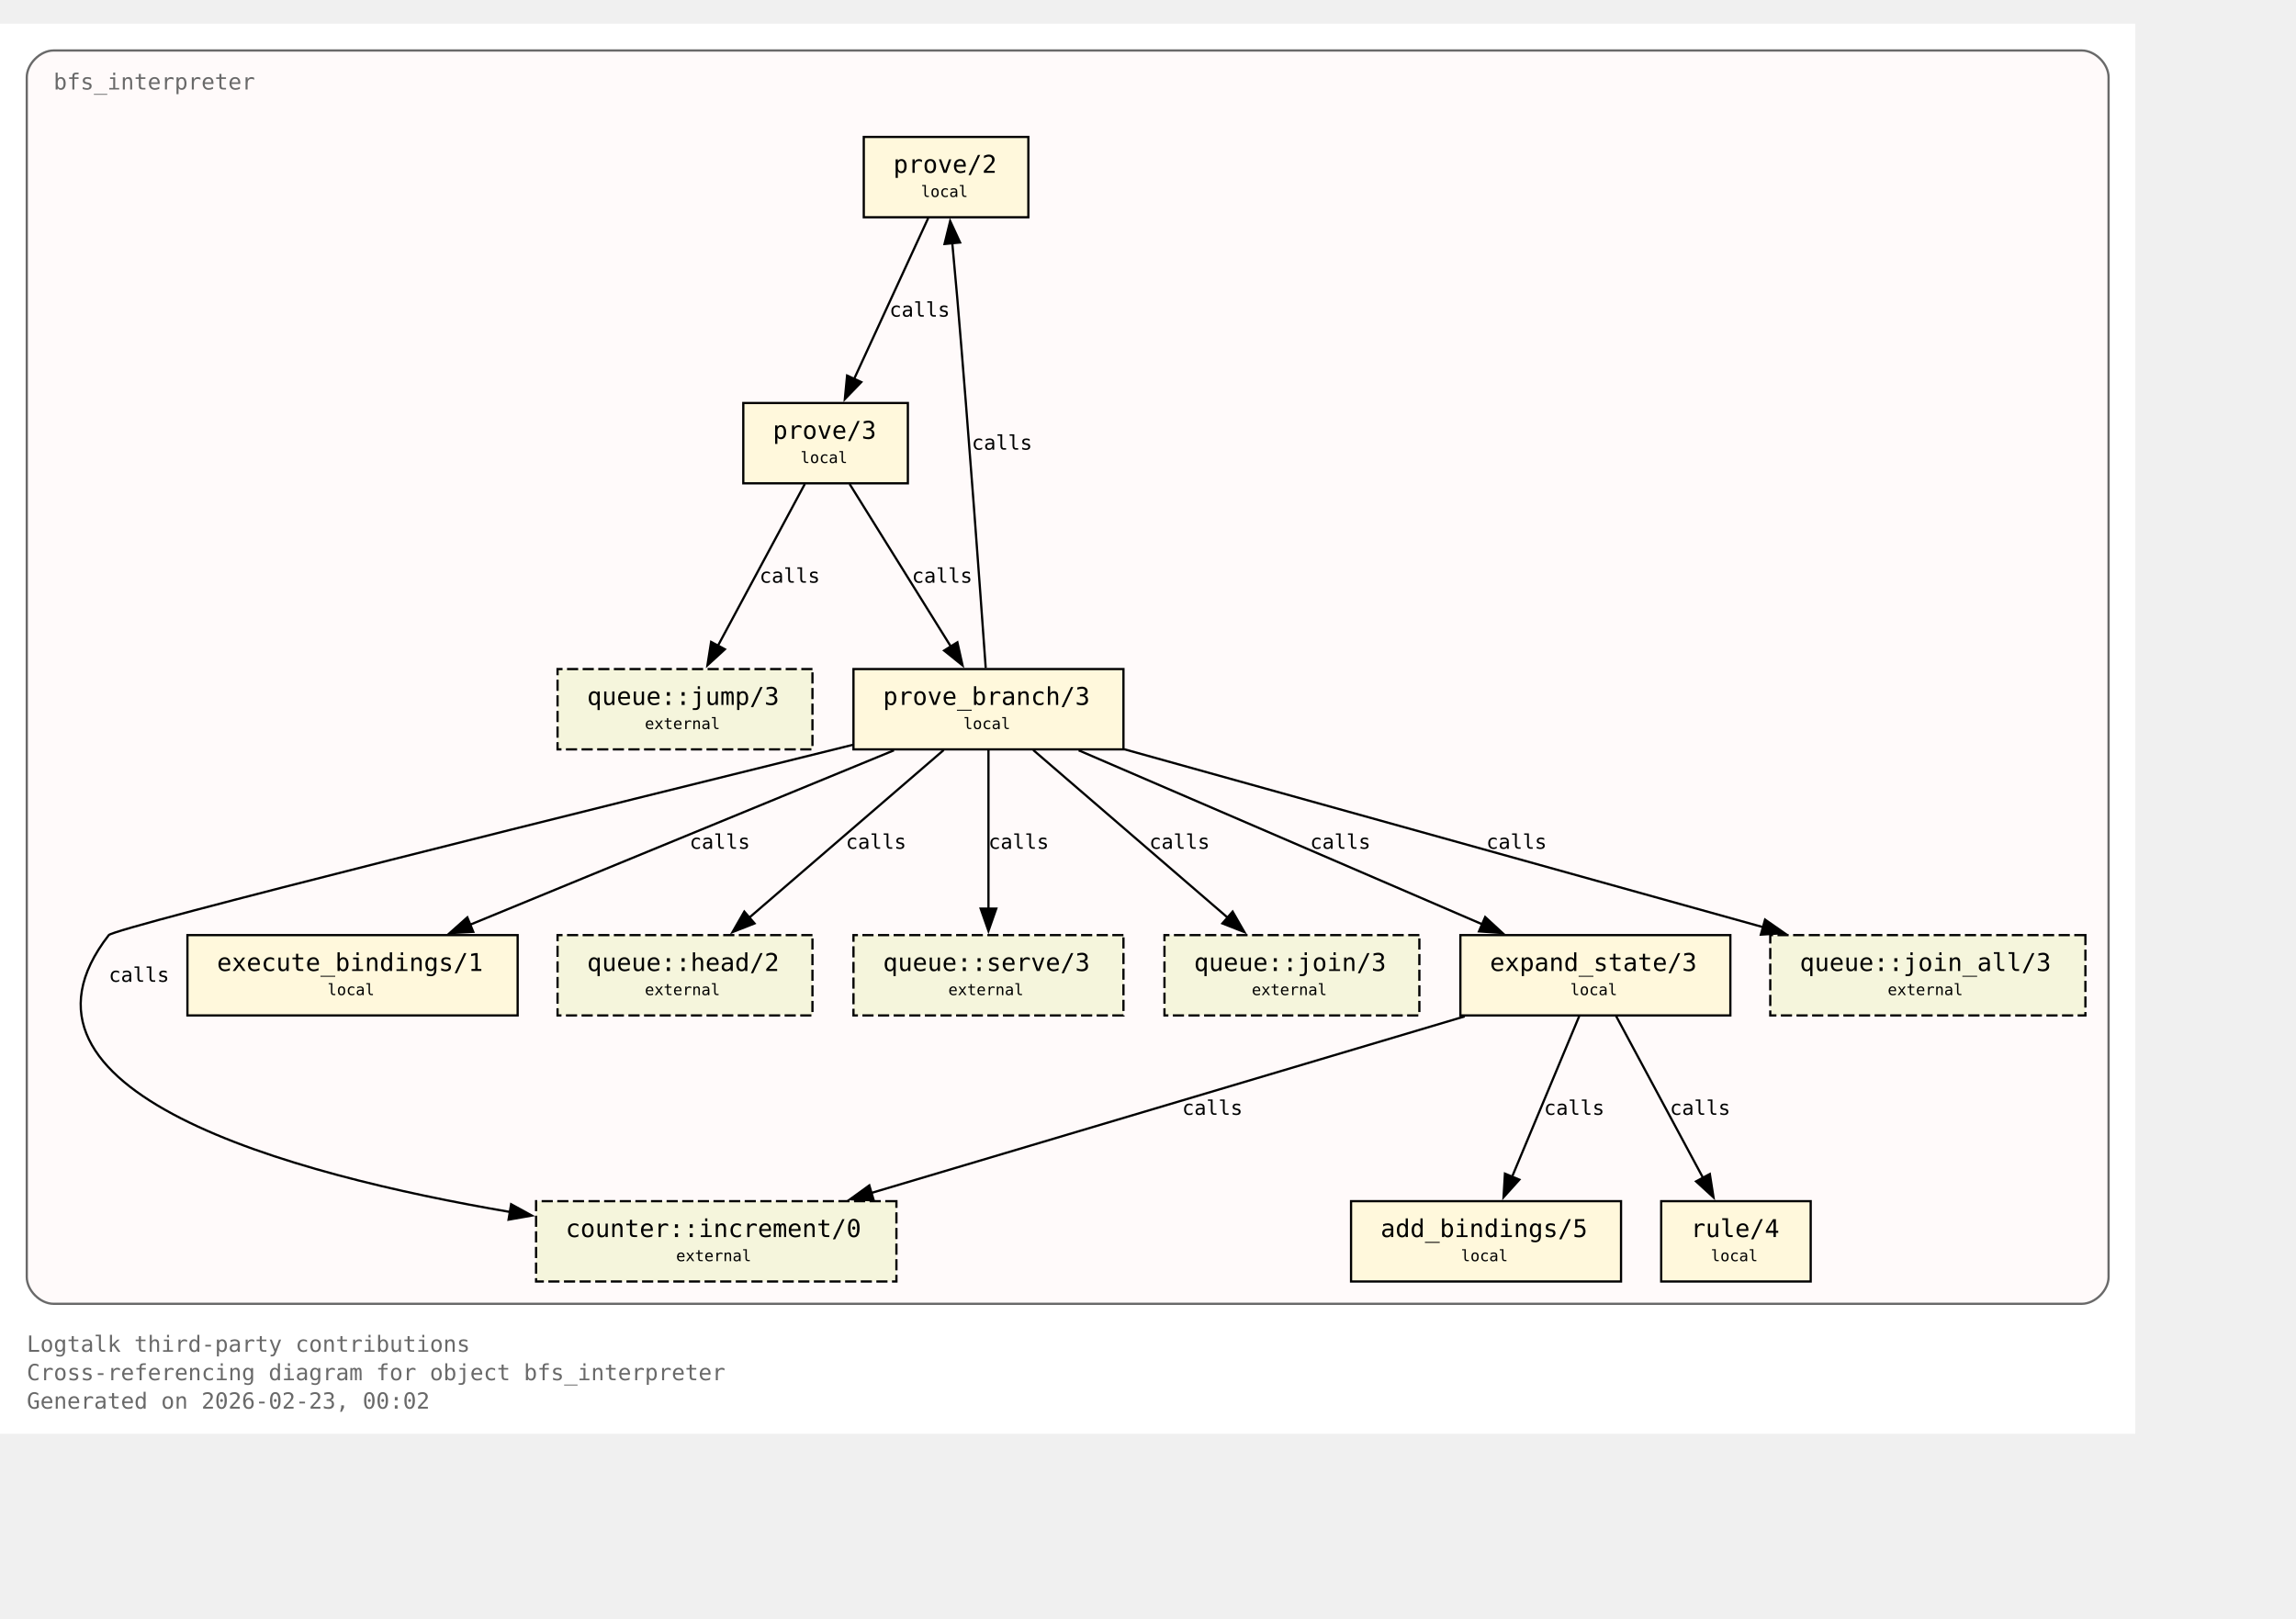
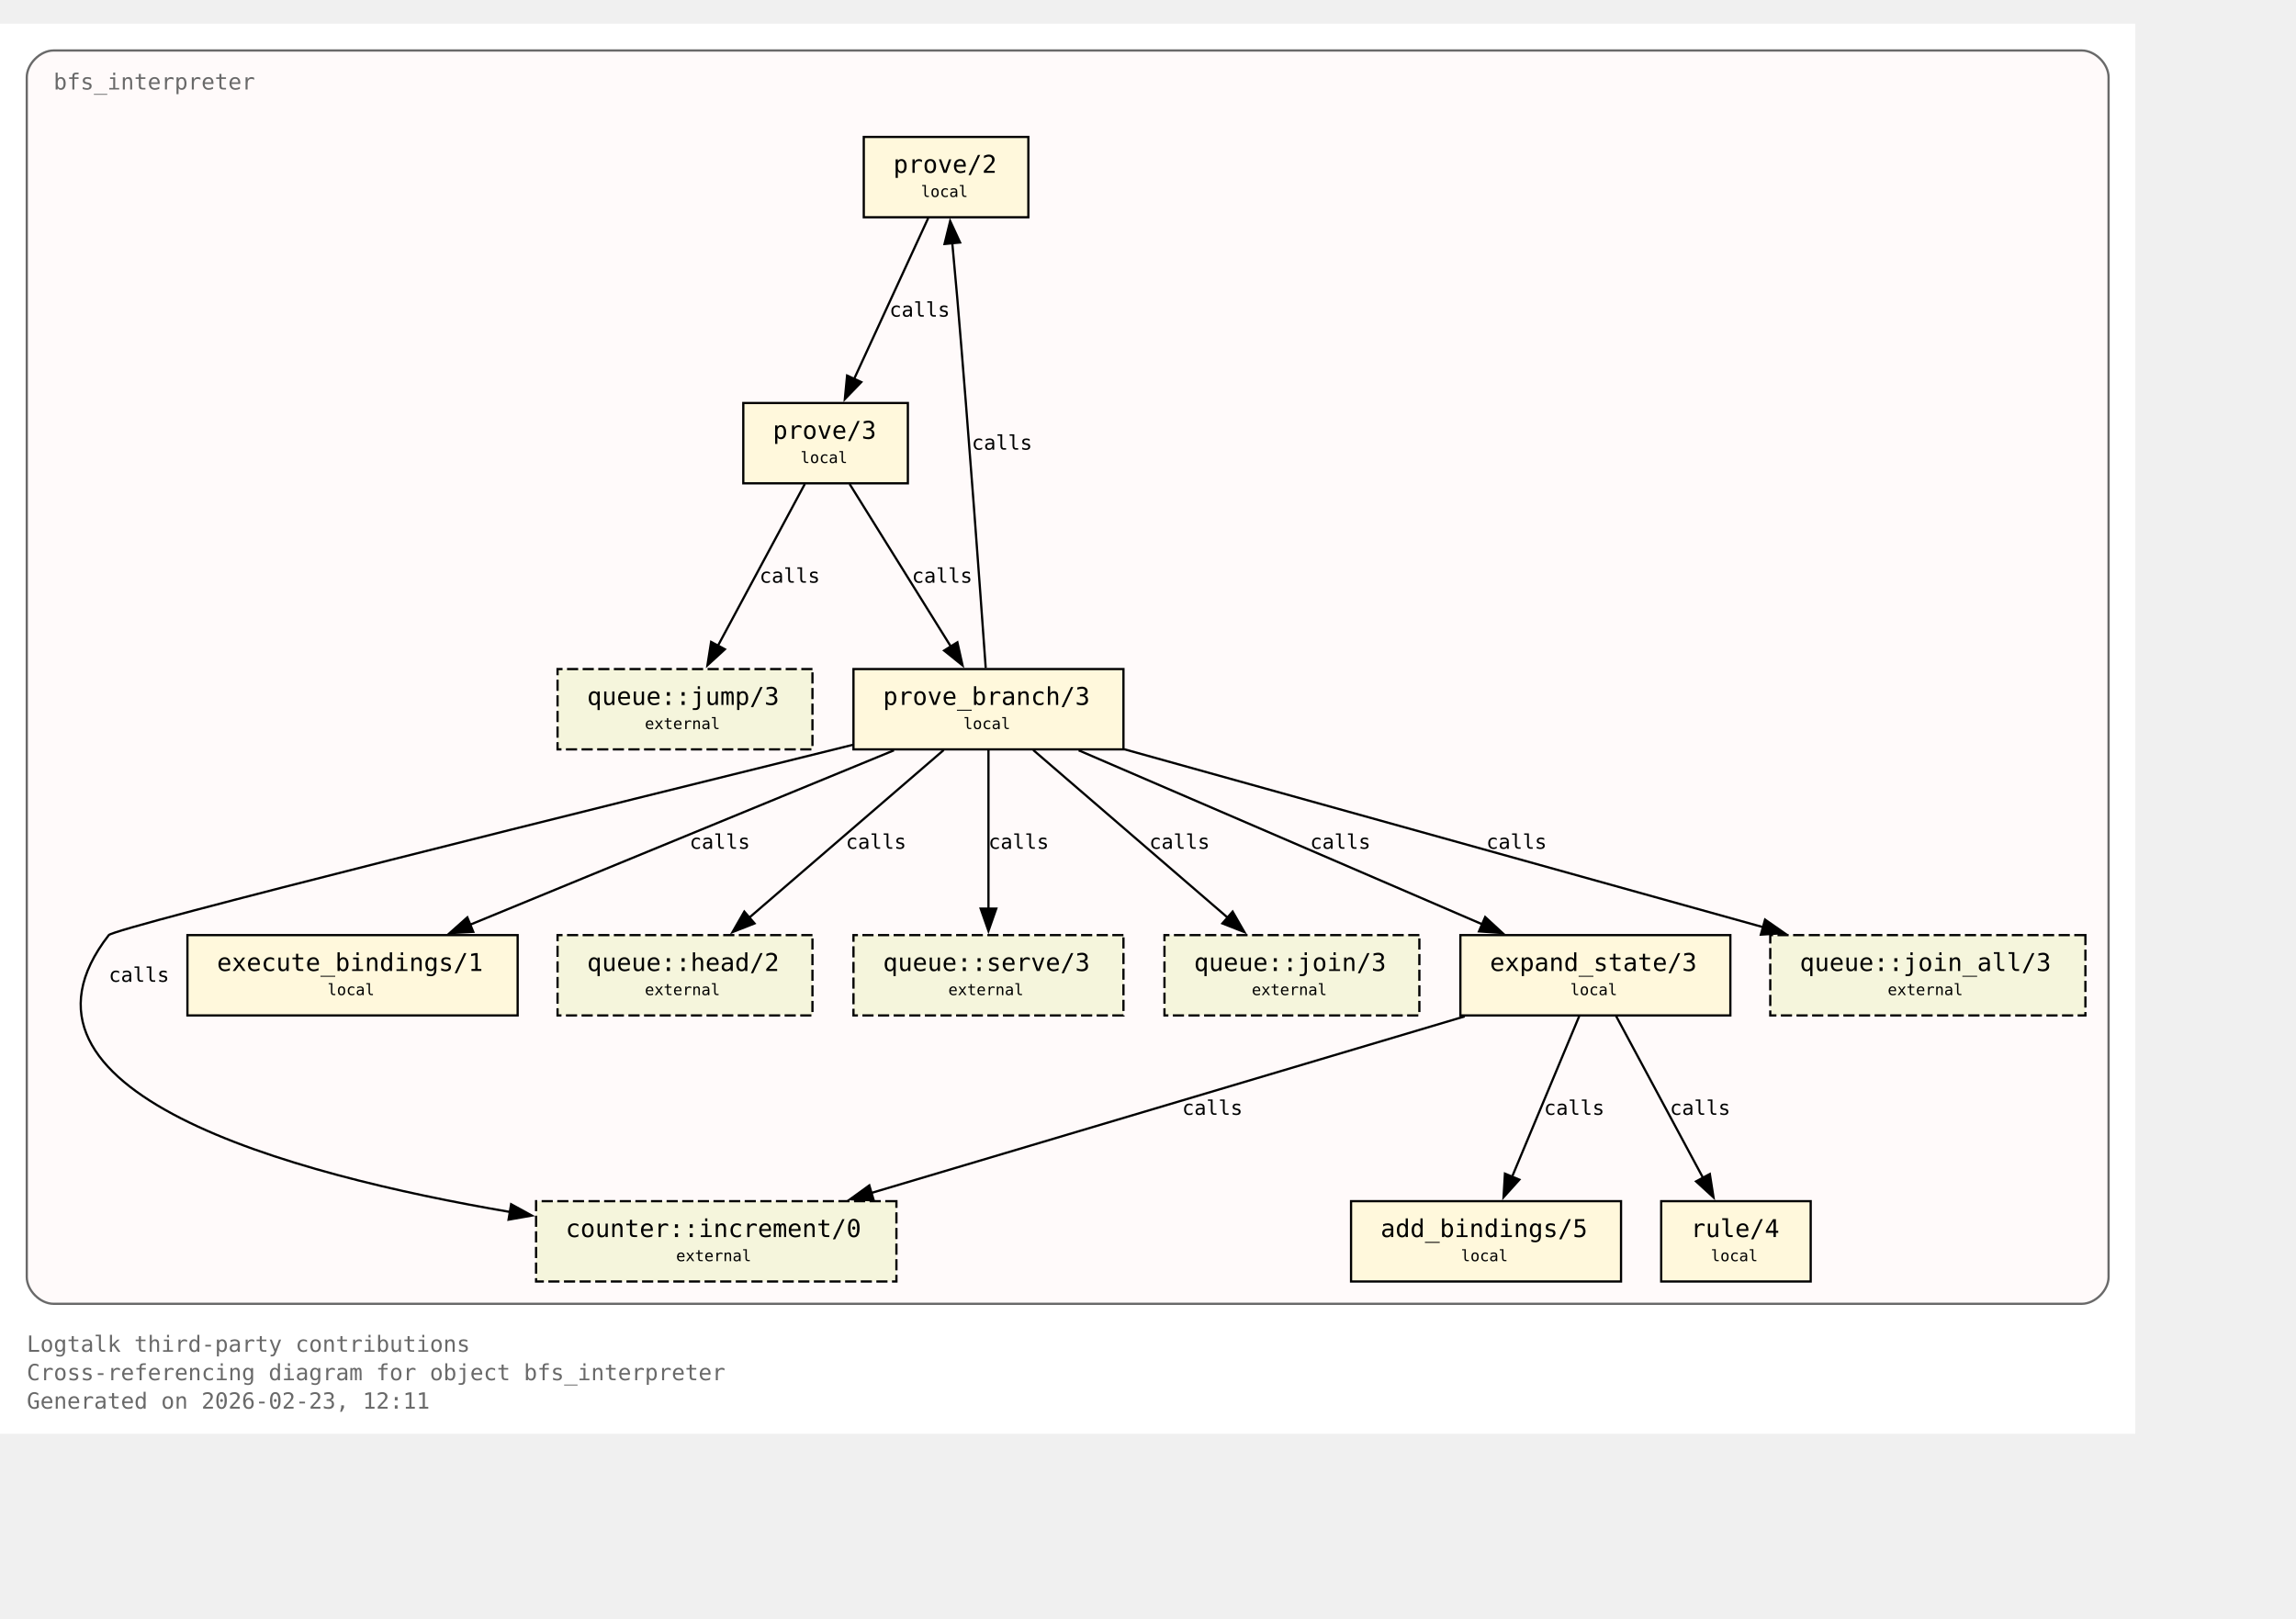
<svg xmlns="http://www.w3.org/2000/svg" xmlns:xlink="http://www.w3.org/1999/xlink" width="1101pt" height="776pt" viewBox="72.00 72.00 1029.00 704.00">
  <g id="graph0" class="graph" transform="scale(1 1) rotate(0) translate(76 700)">
    <polygon fill="white" stroke="none" points="-4,4 -4,-628 953,-628 953,4 -4,4" />
    <text xml:space="preserve" text-anchor="start" x="8" y="-32.75" font-family="Monospace" font-size="10.00" fill="dimgray">Logtalk third-party contributions</text>
    <text xml:space="preserve" text-anchor="start" x="8" y="-20" font-family="Monospace" font-size="10.00" fill="dimgray">Cross-referencing diagram for object bfs_interpreter</text>
-     <text xml:space="preserve" text-anchor="start" x="8" y="-7.25" font-family="Monospace" font-size="10.00" fill="dimgray">Generated on 2026-02-23, 00:02</text>
+     <text xml:space="preserve" text-anchor="start" x="8" y="-7.25" font-family="Monospace" font-size="10.00" fill="dimgray">Generated on 2026-02-23, 12:11</text>
    <g id="clust1" class="cluster">
      <g id="a_clust1">
        <a xlink:title="bfs_interpreter">
          <path fill="snow" stroke="dimgray" d="M20,-54.25C20,-54.25 929,-54.25 929,-54.25 935,-54.25 941,-60.25 941,-66.25 941,-66.25 941,-604 941,-604 941,-610 935,-616 929,-616 929,-616 20,-616 20,-616 14,-616 8,-610 8,-604 8,-604 8,-66.25 8,-66.25 8,-60.25 14,-54.25 20,-54.25" />
          <g id="a_clust1_0">
-             <a xlink:href="https://github.com/LogtalkDotOrg/logtalk3/tree/792cd1d576e4d359aa9dfda77f2414b294da8835/contributions/verdi_neruda/bfs_interpreter.lgt#L35" xlink:title="https://github.com/LogtalkDotOrg/logtalk3/tree/792cd1d576e4d359aa9dfda77f2414b294da8835/contributions/verdi_neruda/bfs_interpreter.lgt#L35">
+             <a xlink:href="https://github.com/LogtalkDotOrg/logtalk3/tree/f197489a95d5930b5ae62a0515304398bc85df28/contributions/verdi_neruda/bfs_interpreter.lgt#L35" xlink:title="https://github.com/LogtalkDotOrg/logtalk3/tree/f197489a95d5930b5ae62a0515304398bc85df28/contributions/verdi_neruda/bfs_interpreter.lgt#L35">
              <text xml:space="preserve" text-anchor="start" x="20" y="-598.5" font-family="Monospace" font-size="10.00" fill="dimgray">bfs_interpreter</text>
            </a>
          </g>
        </a>
      </g>
    </g>
    <g id="node1" class="node">
      <polygon fill="cornsilk" stroke="black" points="456.88,-577.25 383.12,-577.25 383.12,-541.25 456.88,-541.25 456.88,-577.25" />
      <text xml:space="preserve" text-anchor="start" x="391.12" y="-561.95" font-family="Monospace" font-size="9.00"> </text>
      <g id="a_node1_1">
-         <a xlink:href="https://github.com/LogtalkDotOrg/logtalk3/tree/792cd1d576e4d359aa9dfda77f2414b294da8835/contributions/verdi_neruda/bfs_interpreter.lgt#L45" xlink:title="https://github.com/LogtalkDotOrg/logtalk3/tree/792cd1d576e4d359aa9dfda77f2414b294da8835/contributions/verdi_neruda/bfs_interpreter.lgt#L45">
+         <a xlink:href="https://github.com/LogtalkDotOrg/logtalk3/tree/f197489a95d5930b5ae62a0515304398bc85df28/contributions/verdi_neruda/bfs_interpreter.lgt#L45" xlink:title="https://github.com/LogtalkDotOrg/logtalk3/tree/f197489a95d5930b5ae62a0515304398bc85df28/contributions/verdi_neruda/bfs_interpreter.lgt#L45">
          <text xml:space="preserve" text-anchor="start" x="396.38" y="-561.17" font-family="Monospace" font-size="11.00">prove/2</text>
        </a>
      </g>
      <text xml:space="preserve" text-anchor="start" x="443.62" y="-561.95" font-family="Monospace" font-size="9.00"> </text>
      <text xml:space="preserve" text-anchor="start" x="391.12" y="-549.58" font-family="Monospace" font-size="9.00"> </text>
      <text xml:space="preserve" text-anchor="start" x="408.75" y="-550.35" font-family="Monospace" font-size="7.00">local</text>
      <text xml:space="preserve" text-anchor="start" x="443.62" y="-549.58" font-family="Monospace" font-size="9.00"> </text>
    </g>
    <g id="node2" class="node">
      <polygon fill="cornsilk" stroke="black" points="402.88,-458 329.12,-458 329.12,-422 402.88,-422 402.88,-458" />
      <text xml:space="preserve" text-anchor="start" x="337.12" y="-442.7" font-family="Monospace" font-size="9.00"> </text>
      <g id="a_node2_2">
-         <a xlink:href="https://github.com/LogtalkDotOrg/logtalk3/tree/792cd1d576e4d359aa9dfda77f2414b294da8835/contributions/verdi_neruda/bfs_interpreter.lgt#L48" xlink:title="https://github.com/LogtalkDotOrg/logtalk3/tree/792cd1d576e4d359aa9dfda77f2414b294da8835/contributions/verdi_neruda/bfs_interpreter.lgt#L48">
+         <a xlink:href="https://github.com/LogtalkDotOrg/logtalk3/tree/f197489a95d5930b5ae62a0515304398bc85df28/contributions/verdi_neruda/bfs_interpreter.lgt#L48" xlink:title="https://github.com/LogtalkDotOrg/logtalk3/tree/f197489a95d5930b5ae62a0515304398bc85df28/contributions/verdi_neruda/bfs_interpreter.lgt#L48">
          <text xml:space="preserve" text-anchor="start" x="342.38" y="-441.93" font-family="Monospace" font-size="11.00">prove/3</text>
        </a>
      </g>
      <text xml:space="preserve" text-anchor="start" x="389.62" y="-442.7" font-family="Monospace" font-size="9.00"> </text>
      <text xml:space="preserve" text-anchor="start" x="337.12" y="-430.32" font-family="Monospace" font-size="9.00"> </text>
      <text xml:space="preserve" text-anchor="start" x="354.75" y="-431.1" font-family="Monospace" font-size="7.00">local</text>
      <text xml:space="preserve" text-anchor="start" x="389.62" y="-430.32" font-family="Monospace" font-size="9.00"> </text>
    </g>
    <g id="edge1" class="edge">
      <g id="a_edge1">
-         <a xlink:href="https://github.com/LogtalkDotOrg/logtalk3/tree/792cd1d576e4d359aa9dfda77f2414b294da8835/contributions/verdi_neruda/bfs_interpreter.lgt#L45" xlink:title="calls">
+         <a xlink:href="https://github.com/LogtalkDotOrg/logtalk3/tree/f197489a95d5930b5ae62a0515304398bc85df28/contributions/verdi_neruda/bfs_interpreter.lgt#L45" xlink:title="calls">
          <path fill="none" stroke="black" d="M412.03,-540.95C403.26,-521.9 389.03,-491 378.71,-468.6" />
          <polygon fill="black" stroke="black" points="382,-467.37 374.63,-459.75 375.64,-470.29 382,-467.37" />
        </a>
      </g>
      <g id="a_edge1-label">
-         <a xlink:href="https://github.com/LogtalkDotOrg/logtalk3/tree/792cd1d576e4d359aa9dfda77f2414b294da8835/contributions/verdi_neruda/bfs_interpreter.lgt#L45" xlink:title="https://github.com/LogtalkDotOrg/logtalk3/tree/792cd1d576e4d359aa9dfda77f2414b294da8835/contributions/verdi_neruda/bfs_interpreter.lgt#L45">
+         <a xlink:href="https://github.com/LogtalkDotOrg/logtalk3/tree/f197489a95d5930b5ae62a0515304398bc85df28/contributions/verdi_neruda/bfs_interpreter.lgt#L45" xlink:title="https://github.com/LogtalkDotOrg/logtalk3/tree/f197489a95d5930b5ae62a0515304398bc85df28/contributions/verdi_neruda/bfs_interpreter.lgt#L45">
          <text xml:space="preserve" text-anchor="start" x="394.62" y="-496.7" font-family="Monospace" font-size="9.00">calls</text>
        </a>
      </g>
    </g>
    <g id="node3" class="node">
      <polygon fill="cornsilk" stroke="black" points="499.5,-338.75 378.5,-338.75 378.5,-302.75 499.5,-302.75 499.5,-338.75" />
      <text xml:space="preserve" text-anchor="start" x="386.5" y="-323.45" font-family="Monospace" font-size="9.00"> </text>
      <g id="a_node3_3">
-         <a xlink:href="https://github.com/LogtalkDotOrg/logtalk3/tree/792cd1d576e4d359aa9dfda77f2414b294da8835/contributions/verdi_neruda/bfs_interpreter.lgt#L53" xlink:title="https://github.com/LogtalkDotOrg/logtalk3/tree/792cd1d576e4d359aa9dfda77f2414b294da8835/contributions/verdi_neruda/bfs_interpreter.lgt#L53">
+         <a xlink:href="https://github.com/LogtalkDotOrg/logtalk3/tree/f197489a95d5930b5ae62a0515304398bc85df28/contributions/verdi_neruda/bfs_interpreter.lgt#L53" xlink:title="https://github.com/LogtalkDotOrg/logtalk3/tree/f197489a95d5930b5ae62a0515304398bc85df28/contributions/verdi_neruda/bfs_interpreter.lgt#L53">
          <text xml:space="preserve" text-anchor="start" x="391.75" y="-322.68" font-family="Monospace" font-size="11.00">prove_branch/3</text>
        </a>
      </g>
      <text xml:space="preserve" text-anchor="start" x="486.25" y="-323.45" font-family="Monospace" font-size="9.00"> </text>
      <text xml:space="preserve" text-anchor="start" x="386.5" y="-311.07" font-family="Monospace" font-size="9.00"> </text>
      <text xml:space="preserve" text-anchor="start" x="427.75" y="-311.85" font-family="Monospace" font-size="7.00">local</text>
      <text xml:space="preserve" text-anchor="start" x="486.25" y="-311.07" font-family="Monospace" font-size="9.00"> </text>
    </g>
    <g id="edge2" class="edge">
      <g id="a_edge2">
-         <a xlink:href="https://github.com/LogtalkDotOrg/logtalk3/tree/792cd1d576e4d359aa9dfda77f2414b294da8835/contributions/verdi_neruda/bfs_interpreter.lgt#L48" xlink:title="calls">
+         <a xlink:href="https://github.com/LogtalkDotOrg/logtalk3/tree/f197489a95d5930b5ae62a0515304398bc85df28/contributions/verdi_neruda/bfs_interpreter.lgt#L48" xlink:title="calls">
          <path fill="none" stroke="black" d="M376.77,-421.7C388.74,-402.48 408.22,-371.19 422.2,-348.74" />
          <polygon fill="black" stroke="black" points="425.07,-350.75 427.38,-340.41 419.13,-347.05 425.07,-350.75" />
        </a>
      </g>
      <g id="a_edge2-label">
-         <a xlink:href="https://github.com/LogtalkDotOrg/logtalk3/tree/792cd1d576e4d359aa9dfda77f2414b294da8835/contributions/verdi_neruda/bfs_interpreter.lgt#L48" xlink:title="https://github.com/LogtalkDotOrg/logtalk3/tree/792cd1d576e4d359aa9dfda77f2414b294da8835/contributions/verdi_neruda/bfs_interpreter.lgt#L48">
+         <a xlink:href="https://github.com/LogtalkDotOrg/logtalk3/tree/f197489a95d5930b5ae62a0515304398bc85df28/contributions/verdi_neruda/bfs_interpreter.lgt#L48" xlink:title="https://github.com/LogtalkDotOrg/logtalk3/tree/f197489a95d5930b5ae62a0515304398bc85df28/contributions/verdi_neruda/bfs_interpreter.lgt#L48">
          <text xml:space="preserve" text-anchor="start" x="404.69" y="-377.45" font-family="Monospace" font-size="9.00">calls</text>
        </a>
      </g>
    </g>
    <g id="node8" class="node">
      <polygon fill="beige" stroke="black" stroke-dasharray="5,2" points="360.12,-338.75 245.88,-338.75 245.88,-302.75 360.12,-302.75 360.12,-338.75" />
      <text xml:space="preserve" text-anchor="start" x="253.88" y="-323.45" font-family="Monospace" font-size="9.00"> </text>
      <g id="a_node8_4">
        <a xlink:href="https://logtalk.org/library/queuep_0.html#jump-3" xlink:title="https://logtalk.org/library/queuep_0.html#jump-3">
          <text xml:space="preserve" text-anchor="start" x="259.12" y="-322.68" font-family="Monospace" font-size="11.00">queue::jump/3</text>
        </a>
      </g>
      <text xml:space="preserve" text-anchor="start" x="346.88" y="-323.45" font-family="Monospace" font-size="9.00"> </text>
      <text xml:space="preserve" text-anchor="start" x="253.88" y="-311.07" font-family="Monospace" font-size="9.00"> </text>
      <text xml:space="preserve" text-anchor="start" x="285" y="-311.85" font-family="Monospace" font-size="7.00">external</text>
      <text xml:space="preserve" text-anchor="start" x="346.88" y="-311.07" font-family="Monospace" font-size="9.00"> </text>
    </g>
    <g id="edge8" class="edge">
      <g id="a_edge8">
-         <a xlink:href="https://github.com/LogtalkDotOrg/logtalk3/tree/792cd1d576e4d359aa9dfda77f2414b294da8835/contributions/verdi_neruda/bfs_interpreter.lgt#L48" xlink:title="calls">
+         <a xlink:href="https://github.com/LogtalkDotOrg/logtalk3/tree/f197489a95d5930b5ae62a0515304398bc85df28/contributions/verdi_neruda/bfs_interpreter.lgt#L48" xlink:title="calls">
          <path fill="none" stroke="black" d="M356.7,-421.7C346.42,-402.56 329.72,-371.47 317.67,-349.04" />
          <polygon fill="black" stroke="black" points="320.87,-347.61 313.05,-340.45 314.7,-350.92 320.87,-347.61" />
        </a>
      </g>
      <g id="a_edge8-label">
-         <a xlink:href="https://github.com/LogtalkDotOrg/logtalk3/tree/792cd1d576e4d359aa9dfda77f2414b294da8835/contributions/verdi_neruda/bfs_interpreter.lgt#L48" xlink:title="https://github.com/LogtalkDotOrg/logtalk3/tree/792cd1d576e4d359aa9dfda77f2414b294da8835/contributions/verdi_neruda/bfs_interpreter.lgt#L48">
+         <a xlink:href="https://github.com/LogtalkDotOrg/logtalk3/tree/f197489a95d5930b5ae62a0515304398bc85df28/contributions/verdi_neruda/bfs_interpreter.lgt#L48" xlink:title="https://github.com/LogtalkDotOrg/logtalk3/tree/f197489a95d5930b5ae62a0515304398bc85df28/contributions/verdi_neruda/bfs_interpreter.lgt#L48">
          <text xml:space="preserve" text-anchor="start" x="336.39" y="-377.45" font-family="Monospace" font-size="9.00">calls</text>
        </a>
      </g>
    </g>
    <g id="edge4" class="edge">
      <g id="a_edge4">
-         <a xlink:href="https://github.com/LogtalkDotOrg/logtalk3/tree/792cd1d576e4d359aa9dfda77f2414b294da8835/contributions/verdi_neruda/bfs_interpreter.lgt#L57" xlink:title="calls">
+         <a xlink:href="https://github.com/LogtalkDotOrg/logtalk3/tree/f197489a95d5930b5ae62a0515304398bc85df28/contributions/verdi_neruda/bfs_interpreter.lgt#L57" xlink:title="calls">
          <path fill="none" stroke="black" d="M437.77,-339.22C435.45,-371.85 430.2,-444.29 425,-505.25 424.32,-513.2 423.53,-521.81 422.78,-529.74" />
          <polygon fill="black" stroke="black" points="419.31,-529.28 421.84,-539.56 426.28,-529.94 419.31,-529.28" />
        </a>
      </g>
      <g id="a_edge4-label">
-         <a xlink:href="https://github.com/LogtalkDotOrg/logtalk3/tree/792cd1d576e4d359aa9dfda77f2414b294da8835/contributions/verdi_neruda/bfs_interpreter.lgt#L57" xlink:title="https://github.com/LogtalkDotOrg/logtalk3/tree/792cd1d576e4d359aa9dfda77f2414b294da8835/contributions/verdi_neruda/bfs_interpreter.lgt#L57">
+         <a xlink:href="https://github.com/LogtalkDotOrg/logtalk3/tree/f197489a95d5930b5ae62a0515304398bc85df28/contributions/verdi_neruda/bfs_interpreter.lgt#L57" xlink:title="https://github.com/LogtalkDotOrg/logtalk3/tree/f197489a95d5930b5ae62a0515304398bc85df28/contributions/verdi_neruda/bfs_interpreter.lgt#L57">
          <text xml:space="preserve" text-anchor="start" x="431.51" y="-437.07" font-family="Monospace" font-size="9.00">calls</text>
        </a>
      </g>
    </g>
    <g id="node4" class="node">
      <polygon fill="cornsilk" stroke="black" points="771.5,-219.5 650.5,-219.5 650.5,-183.5 771.5,-183.5 771.5,-219.5" />
      <text xml:space="preserve" text-anchor="start" x="658.5" y="-204.2" font-family="Monospace" font-size="9.00"> </text>
      <g id="a_node4_5">
-         <a xlink:href="https://github.com/LogtalkDotOrg/logtalk3/tree/792cd1d576e4d359aa9dfda77f2414b294da8835/contributions/verdi_neruda/bfs_interpreter.lgt#L75" xlink:title="https://github.com/LogtalkDotOrg/logtalk3/tree/792cd1d576e4d359aa9dfda77f2414b294da8835/contributions/verdi_neruda/bfs_interpreter.lgt#L75">
+         <a xlink:href="https://github.com/LogtalkDotOrg/logtalk3/tree/f197489a95d5930b5ae62a0515304398bc85df28/contributions/verdi_neruda/bfs_interpreter.lgt#L75" xlink:title="https://github.com/LogtalkDotOrg/logtalk3/tree/f197489a95d5930b5ae62a0515304398bc85df28/contributions/verdi_neruda/bfs_interpreter.lgt#L75">
          <text xml:space="preserve" text-anchor="start" x="663.75" y="-203.43" font-family="Monospace" font-size="11.00">expand_state/3</text>
        </a>
      </g>
      <text xml:space="preserve" text-anchor="start" x="758.25" y="-204.2" font-family="Monospace" font-size="9.00"> </text>
      <text xml:space="preserve" text-anchor="start" x="658.5" y="-191.82" font-family="Monospace" font-size="9.00"> </text>
      <text xml:space="preserve" text-anchor="start" x="699.75" y="-192.6" font-family="Monospace" font-size="7.00">local</text>
      <text xml:space="preserve" text-anchor="start" x="758.25" y="-191.82" font-family="Monospace" font-size="9.00"> </text>
    </g>
    <g id="edge5" class="edge">
      <g id="a_edge5">
-         <a xlink:href="https://github.com/LogtalkDotOrg/logtalk3/tree/792cd1d576e4d359aa9dfda77f2414b294da8835/contributions/verdi_neruda/bfs_interpreter.lgt#L57" xlink:title="calls">
+         <a xlink:href="https://github.com/LogtalkDotOrg/logtalk3/tree/f197489a95d5930b5ae62a0515304398bc85df28/contributions/verdi_neruda/bfs_interpreter.lgt#L57" xlink:title="calls">
          <path fill="none" stroke="black" d="M479.43,-302.32C527.61,-281.55 608.15,-246.84 660.41,-224.31" />
          <polygon fill="black" stroke="black" points="661.61,-227.6 669.4,-220.43 658.84,-221.17 661.61,-227.6" />
        </a>
      </g>
      <g id="a_edge5-label">
-         <a xlink:href="https://github.com/LogtalkDotOrg/logtalk3/tree/792cd1d576e4d359aa9dfda77f2414b294da8835/contributions/verdi_neruda/bfs_interpreter.lgt#L57" xlink:title="https://github.com/LogtalkDotOrg/logtalk3/tree/792cd1d576e4d359aa9dfda77f2414b294da8835/contributions/verdi_neruda/bfs_interpreter.lgt#L57">
+         <a xlink:href="https://github.com/LogtalkDotOrg/logtalk3/tree/f197489a95d5930b5ae62a0515304398bc85df28/contributions/verdi_neruda/bfs_interpreter.lgt#L57" xlink:title="https://github.com/LogtalkDotOrg/logtalk3/tree/f197489a95d5930b5ae62a0515304398bc85df28/contributions/verdi_neruda/bfs_interpreter.lgt#L57">
          <text xml:space="preserve" text-anchor="start" x="583.16" y="-258.2" font-family="Monospace" font-size="9.00">calls</text>
        </a>
      </g>
    </g>
    <g id="node6" class="node">
      <polygon fill="cornsilk" stroke="black" points="228,-219.5 80,-219.5 80,-183.5 228,-183.5 228,-219.5" />
      <text xml:space="preserve" text-anchor="start" x="88" y="-204.2" font-family="Monospace" font-size="9.00"> </text>
      <g id="a_node6_6">
-         <a xlink:href="https://github.com/LogtalkDotOrg/logtalk3/tree/792cd1d576e4d359aa9dfda77f2414b294da8835/contributions/verdi_neruda/bfs_interpreter.lgt#L100" xlink:title="https://github.com/LogtalkDotOrg/logtalk3/tree/792cd1d576e4d359aa9dfda77f2414b294da8835/contributions/verdi_neruda/bfs_interpreter.lgt#L100">
+         <a xlink:href="https://github.com/LogtalkDotOrg/logtalk3/tree/f197489a95d5930b5ae62a0515304398bc85df28/contributions/verdi_neruda/bfs_interpreter.lgt#L100" xlink:title="https://github.com/LogtalkDotOrg/logtalk3/tree/f197489a95d5930b5ae62a0515304398bc85df28/contributions/verdi_neruda/bfs_interpreter.lgt#L100">
          <text xml:space="preserve" text-anchor="start" x="93.25" y="-203.43" font-family="Monospace" font-size="11.00">execute_bindings/1</text>
        </a>
      </g>
      <text xml:space="preserve" text-anchor="start" x="214.75" y="-204.2" font-family="Monospace" font-size="9.00"> </text>
      <text xml:space="preserve" text-anchor="start" x="88" y="-191.82" font-family="Monospace" font-size="9.00"> </text>
      <text xml:space="preserve" text-anchor="start" x="142.75" y="-192.6" font-family="Monospace" font-size="7.00">local</text>
      <text xml:space="preserve" text-anchor="start" x="214.75" y="-191.82" font-family="Monospace" font-size="9.00"> </text>
    </g>
    <g id="edge3" class="edge">
      <g id="a_edge3">
-         <a xlink:href="https://github.com/LogtalkDotOrg/logtalk3/tree/792cd1d576e4d359aa9dfda77f2414b294da8835/contributions/verdi_neruda/bfs_interpreter.lgt#L53" xlink:title="calls">
+         <a xlink:href="https://github.com/LogtalkDotOrg/logtalk3/tree/f197489a95d5930b5ae62a0515304398bc85df28/contributions/verdi_neruda/bfs_interpreter.lgt#L53" xlink:title="calls">
          <path fill="none" stroke="black" d="M396.64,-302.32C346.05,-281.51 261.41,-246.69 206.66,-224.16" />
          <polygon fill="black" stroke="black" points="208.11,-220.97 197.53,-220.41 205.44,-227.45 208.11,-220.97" />
        </a>
      </g>
      <g id="a_edge3-label">
-         <a xlink:href="https://github.com/LogtalkDotOrg/logtalk3/tree/792cd1d576e4d359aa9dfda77f2414b294da8835/contributions/verdi_neruda/bfs_interpreter.lgt#L53" xlink:title="https://github.com/LogtalkDotOrg/logtalk3/tree/792cd1d576e4d359aa9dfda77f2414b294da8835/contributions/verdi_neruda/bfs_interpreter.lgt#L53">
+         <a xlink:href="https://github.com/LogtalkDotOrg/logtalk3/tree/f197489a95d5930b5ae62a0515304398bc85df28/contributions/verdi_neruda/bfs_interpreter.lgt#L53" xlink:title="https://github.com/LogtalkDotOrg/logtalk3/tree/f197489a95d5930b5ae62a0515304398bc85df28/contributions/verdi_neruda/bfs_interpreter.lgt#L53">
          <text xml:space="preserve" text-anchor="start" x="305.05" y="-258.2" font-family="Monospace" font-size="9.00">calls</text>
        </a>
      </g>
    </g>
    <g id="node9" class="node">
      <polygon fill="beige" stroke="black" stroke-dasharray="5,2" points="360.12,-219.5 245.88,-219.5 245.88,-183.5 360.12,-183.5 360.12,-219.5" />
      <text xml:space="preserve" text-anchor="start" x="253.88" y="-204.2" font-family="Monospace" font-size="9.00"> </text>
      <g id="a_node9_7">
        <a xlink:href="https://logtalk.org/library/queuep_0.html#head-2" xlink:title="https://logtalk.org/library/queuep_0.html#head-2">
          <text xml:space="preserve" text-anchor="start" x="259.12" y="-203.43" font-family="Monospace" font-size="11.00">queue::head/2</text>
        </a>
      </g>
      <text xml:space="preserve" text-anchor="start" x="346.88" y="-204.2" font-family="Monospace" font-size="9.00"> </text>
      <text xml:space="preserve" text-anchor="start" x="253.88" y="-191.82" font-family="Monospace" font-size="9.00"> </text>
      <text xml:space="preserve" text-anchor="start" x="285" y="-192.6" font-family="Monospace" font-size="7.00">external</text>
      <text xml:space="preserve" text-anchor="start" x="346.88" y="-191.82" font-family="Monospace" font-size="9.00"> </text>
    </g>
    <g id="edge9" class="edge">
      <g id="a_edge9">
-         <a xlink:href="https://github.com/LogtalkDotOrg/logtalk3/tree/792cd1d576e4d359aa9dfda77f2414b294da8835/contributions/verdi_neruda/bfs_interpreter.lgt#L53" xlink:title="calls">
+         <a xlink:href="https://github.com/LogtalkDotOrg/logtalk3/tree/f197489a95d5930b5ae62a0515304398bc85df28/contributions/verdi_neruda/bfs_interpreter.lgt#L53" xlink:title="calls">
          <path fill="none" stroke="black" d="M418.93,-302.45C395.83,-282.53 357.71,-249.67 331.53,-227.1" />
          <polygon fill="black" stroke="black" points="334.16,-224.74 324.3,-220.86 329.58,-230.04 334.16,-224.74" />
        </a>
      </g>
      <g id="a_edge9-label">
-         <a xlink:href="https://github.com/LogtalkDotOrg/logtalk3/tree/792cd1d576e4d359aa9dfda77f2414b294da8835/contributions/verdi_neruda/bfs_interpreter.lgt#L53" xlink:title="https://github.com/LogtalkDotOrg/logtalk3/tree/792cd1d576e4d359aa9dfda77f2414b294da8835/contributions/verdi_neruda/bfs_interpreter.lgt#L53">
+         <a xlink:href="https://github.com/LogtalkDotOrg/logtalk3/tree/f197489a95d5930b5ae62a0515304398bc85df28/contributions/verdi_neruda/bfs_interpreter.lgt#L53" xlink:title="https://github.com/LogtalkDotOrg/logtalk3/tree/f197489a95d5930b5ae62a0515304398bc85df28/contributions/verdi_neruda/bfs_interpreter.lgt#L53">
          <text xml:space="preserve" text-anchor="start" x="375.08" y="-258.2" font-family="Monospace" font-size="9.00">calls</text>
        </a>
      </g>
    </g>
    <g id="node10" class="node">
      <polygon fill="beige" stroke="black" stroke-dasharray="5,2" points="499.5,-219.5 378.5,-219.5 378.5,-183.5 499.5,-183.5 499.5,-219.5" />
      <text xml:space="preserve" text-anchor="start" x="386.5" y="-204.2" font-family="Monospace" font-size="9.00"> </text>
      <g id="a_node10_8">
        <a xlink:href="https://logtalk.org/library/queuep_0.html#serve-3" xlink:title="https://logtalk.org/library/queuep_0.html#serve-3">
          <text xml:space="preserve" text-anchor="start" x="391.75" y="-203.43" font-family="Monospace" font-size="11.00">queue::serve/3</text>
        </a>
      </g>
      <text xml:space="preserve" text-anchor="start" x="486.25" y="-204.2" font-family="Monospace" font-size="9.00"> </text>
      <text xml:space="preserve" text-anchor="start" x="386.5" y="-191.82" font-family="Monospace" font-size="9.00"> </text>
      <text xml:space="preserve" text-anchor="start" x="421" y="-192.6" font-family="Monospace" font-size="7.00">external</text>
      <text xml:space="preserve" text-anchor="start" x="486.25" y="-191.82" font-family="Monospace" font-size="9.00"> </text>
    </g>
    <g id="edge10" class="edge">
      <g id="a_edge10">
-         <a xlink:href="https://github.com/LogtalkDotOrg/logtalk3/tree/792cd1d576e4d359aa9dfda77f2414b294da8835/contributions/verdi_neruda/bfs_interpreter.lgt#L57" xlink:title="calls">
+         <a xlink:href="https://github.com/LogtalkDotOrg/logtalk3/tree/f197489a95d5930b5ae62a0515304398bc85df28/contributions/verdi_neruda/bfs_interpreter.lgt#L57" xlink:title="calls">
          <path fill="none" stroke="black" d="M439,-302.45C439,-283.75 439,-253.62 439,-231.33" />
          <polygon fill="black" stroke="black" points="442.5,-231.39 439,-221.39 435.5,-231.39 442.5,-231.39" />
        </a>
      </g>
      <g id="a_edge10-label">
-         <a xlink:href="https://github.com/LogtalkDotOrg/logtalk3/tree/792cd1d576e4d359aa9dfda77f2414b294da8835/contributions/verdi_neruda/bfs_interpreter.lgt#L57" xlink:title="https://github.com/LogtalkDotOrg/logtalk3/tree/792cd1d576e4d359aa9dfda77f2414b294da8835/contributions/verdi_neruda/bfs_interpreter.lgt#L57">
+         <a xlink:href="https://github.com/LogtalkDotOrg/logtalk3/tree/f197489a95d5930b5ae62a0515304398bc85df28/contributions/verdi_neruda/bfs_interpreter.lgt#L57" xlink:title="https://github.com/LogtalkDotOrg/logtalk3/tree/f197489a95d5930b5ae62a0515304398bc85df28/contributions/verdi_neruda/bfs_interpreter.lgt#L57">
          <text xml:space="preserve" text-anchor="start" x="439" y="-258.2" font-family="Monospace" font-size="9.00">calls</text>
        </a>
      </g>
    </g>
    <g id="node11" class="node">
      <polygon fill="beige" stroke="black" stroke-dasharray="5,2" points="632.12,-219.5 517.88,-219.5 517.88,-183.5 632.12,-183.5 632.12,-219.5" />
      <text xml:space="preserve" text-anchor="start" x="525.88" y="-204.2" font-family="Monospace" font-size="9.00"> </text>
      <g id="a_node11_9">
        <a xlink:href="https://logtalk.org/library/queuep_0.html#join-3" xlink:title="https://logtalk.org/library/queuep_0.html#join-3">
          <text xml:space="preserve" text-anchor="start" x="531.12" y="-203.43" font-family="Monospace" font-size="11.00">queue::join/3</text>
        </a>
      </g>
      <text xml:space="preserve" text-anchor="start" x="618.88" y="-204.2" font-family="Monospace" font-size="9.00"> </text>
      <text xml:space="preserve" text-anchor="start" x="525.88" y="-191.82" font-family="Monospace" font-size="9.00"> </text>
      <text xml:space="preserve" text-anchor="start" x="557" y="-192.6" font-family="Monospace" font-size="7.00">external</text>
      <text xml:space="preserve" text-anchor="start" x="618.88" y="-191.82" font-family="Monospace" font-size="9.00"> </text>
    </g>
    <g id="edge11" class="edge">
      <g id="a_edge11">
-         <a xlink:href="https://github.com/LogtalkDotOrg/logtalk3/tree/792cd1d576e4d359aa9dfda77f2414b294da8835/contributions/verdi_neruda/bfs_interpreter.lgt#L57" xlink:title="calls">
+         <a xlink:href="https://github.com/LogtalkDotOrg/logtalk3/tree/f197489a95d5930b5ae62a0515304398bc85df28/contributions/verdi_neruda/bfs_interpreter.lgt#L57" xlink:title="calls">
          <path fill="none" stroke="black" d="M459.07,-302.45C482.17,-282.53 520.29,-249.67 546.47,-227.1" />
          <polygon fill="black" stroke="black" points="548.42,-230.04 553.7,-220.86 543.84,-224.74 548.42,-230.04" />
        </a>
      </g>
      <g id="a_edge11-label">
-         <a xlink:href="https://github.com/LogtalkDotOrg/logtalk3/tree/792cd1d576e4d359aa9dfda77f2414b294da8835/contributions/verdi_neruda/bfs_interpreter.lgt#L57" xlink:title="https://github.com/LogtalkDotOrg/logtalk3/tree/792cd1d576e4d359aa9dfda77f2414b294da8835/contributions/verdi_neruda/bfs_interpreter.lgt#L57">
+         <a xlink:href="https://github.com/LogtalkDotOrg/logtalk3/tree/f197489a95d5930b5ae62a0515304398bc85df28/contributions/verdi_neruda/bfs_interpreter.lgt#L57" xlink:title="https://github.com/LogtalkDotOrg/logtalk3/tree/f197489a95d5930b5ae62a0515304398bc85df28/contributions/verdi_neruda/bfs_interpreter.lgt#L57">
          <text xml:space="preserve" text-anchor="start" x="511.08" y="-258.2" font-family="Monospace" font-size="9.00">calls</text>
        </a>
      </g>
    </g>
    <g id="node12" class="node">
      <polygon fill="beige" stroke="black" stroke-dasharray="5,2" points="397.75,-100.25 236.25,-100.25 236.25,-64.25 397.75,-64.25 397.75,-100.25" />
      <text xml:space="preserve" text-anchor="start" x="244.25" y="-84.95" font-family="Monospace" font-size="9.00"> </text>
      <g id="a_node12_10">
        <a xlink:href="https://logtalk.org/library/counter_0.html#increment-0" xlink:title="https://logtalk.org/library/counter_0.html#increment-0">
          <text xml:space="preserve" text-anchor="start" x="249.5" y="-84.17" font-family="Monospace" font-size="11.00">counter::increment/0</text>
        </a>
      </g>
      <text xml:space="preserve" text-anchor="start" x="384.5" y="-84.95" font-family="Monospace" font-size="9.00"> </text>
      <text xml:space="preserve" text-anchor="start" x="244.25" y="-72.58" font-family="Monospace" font-size="9.00"> </text>
      <text xml:space="preserve" text-anchor="start" x="299" y="-73.35" font-family="Monospace" font-size="7.00">external</text>
      <text xml:space="preserve" text-anchor="start" x="384.5" y="-72.58" font-family="Monospace" font-size="9.00"> </text>
    </g>
    <g id="edge12" class="edge">
      <g id="a_edge12">
-         <a xlink:href="https://github.com/LogtalkDotOrg/logtalk3/tree/792cd1d576e4d359aa9dfda77f2414b294da8835/contributions/verdi_neruda/bfs_interpreter.lgt#L57" xlink:title="calls">
+         <a xlink:href="https://github.com/LogtalkDotOrg/logtalk3/tree/f197489a95d5930b5ae62a0515304398bc85df28/contributions/verdi_neruda/bfs_interpreter.lgt#L57" xlink:title="calls">
          <path fill="none" stroke="black" d="M378.32,-304.82C268.39,-277.71 47.35,-222.85 44.75,-219.5 -10,-149.09 125.72,-112.3 224.6,-95.41" />
          <polygon fill="black" stroke="black" points="225.07,-98.88 234.36,-93.79 223.92,-91.97 225.07,-98.88" />
        </a>
      </g>
      <g id="a_edge12-label">
-         <a xlink:href="https://github.com/LogtalkDotOrg/logtalk3/tree/792cd1d576e4d359aa9dfda77f2414b294da8835/contributions/verdi_neruda/bfs_interpreter.lgt#L57" xlink:title="https://github.com/LogtalkDotOrg/logtalk3/tree/792cd1d576e4d359aa9dfda77f2414b294da8835/contributions/verdi_neruda/bfs_interpreter.lgt#L57">
+         <a xlink:href="https://github.com/LogtalkDotOrg/logtalk3/tree/f197489a95d5930b5ae62a0515304398bc85df28/contributions/verdi_neruda/bfs_interpreter.lgt#L57" xlink:title="https://github.com/LogtalkDotOrg/logtalk3/tree/f197489a95d5930b5ae62a0515304398bc85df28/contributions/verdi_neruda/bfs_interpreter.lgt#L57">
          <text xml:space="preserve" text-anchor="start" x="44.75" y="-198.57" font-family="Monospace" font-size="9.00">calls</text>
        </a>
      </g>
    </g>
    <g id="node13" class="node">
      <polygon fill="beige" stroke="black" stroke-dasharray="5,2" points="930.62,-219.5 789.38,-219.5 789.38,-183.5 930.62,-183.5 930.62,-219.5" />
      <text xml:space="preserve" text-anchor="start" x="797.38" y="-204.2" font-family="Monospace" font-size="9.00"> </text>
      <g id="a_node13_11">
        <a xlink:href="https://logtalk.org/library/queuep_0.html#join-all-3" xlink:title="https://logtalk.org/library/queuep_0.html#join-all-3">
          <text xml:space="preserve" text-anchor="start" x="802.62" y="-203.43" font-family="Monospace" font-size="11.00">queue::join_all/3</text>
        </a>
      </g>
      <text xml:space="preserve" text-anchor="start" x="917.38" y="-204.2" font-family="Monospace" font-size="9.00"> </text>
      <text xml:space="preserve" text-anchor="start" x="797.38" y="-191.82" font-family="Monospace" font-size="9.00"> </text>
      <text xml:space="preserve" text-anchor="start" x="842" y="-192.6" font-family="Monospace" font-size="7.00">external</text>
      <text xml:space="preserve" text-anchor="start" x="917.38" y="-191.82" font-family="Monospace" font-size="9.00"> </text>
    </g>
    <g id="edge13" class="edge">
      <g id="a_edge13">
-         <a xlink:href="https://github.com/LogtalkDotOrg/logtalk3/tree/792cd1d576e4d359aa9dfda77f2414b294da8835/contributions/verdi_neruda/bfs_interpreter.lgt#L57" xlink:title="calls">
+         <a xlink:href="https://github.com/LogtalkDotOrg/logtalk3/tree/f197489a95d5930b5ae62a0515304398bc85df28/contributions/verdi_neruda/bfs_interpreter.lgt#L57" xlink:title="calls">
          <path fill="none" stroke="black" d="M499.77,-302.83C575.61,-281.7 705.21,-245.61 786.54,-222.96" />
          <polygon fill="black" stroke="black" points="787.04,-226.45 795.73,-220.4 785.16,-219.71 787.04,-226.45" />
        </a>
      </g>
      <g id="a_edge13-label">
-         <a xlink:href="https://github.com/LogtalkDotOrg/logtalk3/tree/792cd1d576e4d359aa9dfda77f2414b294da8835/contributions/verdi_neruda/bfs_interpreter.lgt#L57" xlink:title="https://github.com/LogtalkDotOrg/logtalk3/tree/792cd1d576e4d359aa9dfda77f2414b294da8835/contributions/verdi_neruda/bfs_interpreter.lgt#L57">
+         <a xlink:href="https://github.com/LogtalkDotOrg/logtalk3/tree/f197489a95d5930b5ae62a0515304398bc85df28/contributions/verdi_neruda/bfs_interpreter.lgt#L57" xlink:title="https://github.com/LogtalkDotOrg/logtalk3/tree/f197489a95d5930b5ae62a0515304398bc85df28/contributions/verdi_neruda/bfs_interpreter.lgt#L57">
          <text xml:space="preserve" text-anchor="start" x="662.12" y="-258.2" font-family="Monospace" font-size="9.00">calls</text>
        </a>
      </g>
    </g>
    <g id="node5" class="node">
      <polygon fill="cornsilk" stroke="black" points="722.5,-100.25 601.5,-100.25 601.5,-64.25 722.5,-64.25 722.5,-100.25" />
      <text xml:space="preserve" text-anchor="start" x="609.5" y="-84.95" font-family="Monospace" font-size="9.00"> </text>
      <g id="a_node5_12">
-         <a xlink:href="https://github.com/LogtalkDotOrg/logtalk3/tree/792cd1d576e4d359aa9dfda77f2414b294da8835/contributions/verdi_neruda/bfs_interpreter.lgt#L94" xlink:title="https://github.com/LogtalkDotOrg/logtalk3/tree/792cd1d576e4d359aa9dfda77f2414b294da8835/contributions/verdi_neruda/bfs_interpreter.lgt#L94">
+         <a xlink:href="https://github.com/LogtalkDotOrg/logtalk3/tree/f197489a95d5930b5ae62a0515304398bc85df28/contributions/verdi_neruda/bfs_interpreter.lgt#L94" xlink:title="https://github.com/LogtalkDotOrg/logtalk3/tree/f197489a95d5930b5ae62a0515304398bc85df28/contributions/verdi_neruda/bfs_interpreter.lgt#L94">
          <text xml:space="preserve" text-anchor="start" x="614.75" y="-84.17" font-family="Monospace" font-size="11.00">add_bindings/5</text>
        </a>
      </g>
      <text xml:space="preserve" text-anchor="start" x="709.25" y="-84.95" font-family="Monospace" font-size="9.00"> </text>
      <text xml:space="preserve" text-anchor="start" x="609.5" y="-72.58" font-family="Monospace" font-size="9.00"> </text>
      <text xml:space="preserve" text-anchor="start" x="650.75" y="-73.35" font-family="Monospace" font-size="7.00">local</text>
      <text xml:space="preserve" text-anchor="start" x="709.25" y="-72.58" font-family="Monospace" font-size="9.00"> </text>
    </g>
    <g id="edge7" class="edge">
      <g id="a_edge7">
-         <a xlink:href="https://github.com/LogtalkDotOrg/logtalk3/tree/792cd1d576e4d359aa9dfda77f2414b294da8835/contributions/verdi_neruda/bfs_interpreter.lgt#L76" xlink:title="calls">
+         <a xlink:href="https://github.com/LogtalkDotOrg/logtalk3/tree/f197489a95d5930b5ae62a0515304398bc85df28/contributions/verdi_neruda/bfs_interpreter.lgt#L76" xlink:title="calls">
          <path fill="none" stroke="black" d="M703.77,-183.2C695.84,-164.24 683.01,-133.53 673.66,-111.15" />
          <polygon fill="black" stroke="black" points="676.93,-109.9 669.84,-102.02 670.47,-112.59 676.93,-109.9" />
        </a>
      </g>
      <g id="a_edge7-label">
-         <a xlink:href="https://github.com/LogtalkDotOrg/logtalk3/tree/792cd1d576e4d359aa9dfda77f2414b294da8835/contributions/verdi_neruda/bfs_interpreter.lgt#L76" xlink:title="https://github.com/LogtalkDotOrg/logtalk3/tree/792cd1d576e4d359aa9dfda77f2414b294da8835/contributions/verdi_neruda/bfs_interpreter.lgt#L76">
+         <a xlink:href="https://github.com/LogtalkDotOrg/logtalk3/tree/f197489a95d5930b5ae62a0515304398bc85df28/contributions/verdi_neruda/bfs_interpreter.lgt#L76" xlink:title="https://github.com/LogtalkDotOrg/logtalk3/tree/f197489a95d5930b5ae62a0515304398bc85df28/contributions/verdi_neruda/bfs_interpreter.lgt#L76">
          <text xml:space="preserve" text-anchor="start" x="687.97" y="-138.95" font-family="Monospace" font-size="9.00">calls</text>
        </a>
      </g>
    </g>
    <g id="node7" class="node">
      <polygon fill="cornsilk" stroke="black" points="807.5,-100.25 740.5,-100.25 740.5,-64.25 807.5,-64.25 807.5,-100.25" />
      <text xml:space="preserve" text-anchor="start" x="748.5" y="-84.95" font-family="Monospace" font-size="9.00"> </text>
      <g id="a_node7_13">
-         <a xlink:href="https://github.com/LogtalkDotOrg/logtalk3/tree/792cd1d576e4d359aa9dfda77f2414b294da8835/contributions/verdi_neruda/bfs_interpreter.lgt#L105" xlink:title="https://github.com/LogtalkDotOrg/logtalk3/tree/792cd1d576e4d359aa9dfda77f2414b294da8835/contributions/verdi_neruda/bfs_interpreter.lgt#L105">
+         <a xlink:href="https://github.com/LogtalkDotOrg/logtalk3/tree/f197489a95d5930b5ae62a0515304398bc85df28/contributions/verdi_neruda/bfs_interpreter.lgt#L105" xlink:title="https://github.com/LogtalkDotOrg/logtalk3/tree/f197489a95d5930b5ae62a0515304398bc85df28/contributions/verdi_neruda/bfs_interpreter.lgt#L105">
          <text xml:space="preserve" text-anchor="start" x="753.75" y="-84.17" font-family="Monospace" font-size="11.00">rule/4</text>
        </a>
      </g>
      <text xml:space="preserve" text-anchor="start" x="794.25" y="-84.95" font-family="Monospace" font-size="9.00"> </text>
      <text xml:space="preserve" text-anchor="start" x="748.5" y="-72.58" font-family="Monospace" font-size="9.00"> </text>
      <text xml:space="preserve" text-anchor="start" x="762.75" y="-73.35" font-family="Monospace" font-size="7.00">local</text>
      <text xml:space="preserve" text-anchor="start" x="794.25" y="-72.58" font-family="Monospace" font-size="9.00"> </text>
    </g>
    <g id="edge6" class="edge">
      <g id="a_edge6">
-         <a xlink:href="https://github.com/LogtalkDotOrg/logtalk3/tree/792cd1d576e4d359aa9dfda77f2414b294da8835/contributions/verdi_neruda/bfs_interpreter.lgt#L76" xlink:title="calls">
+         <a xlink:href="https://github.com/LogtalkDotOrg/logtalk3/tree/f197489a95d5930b5ae62a0515304398bc85df28/contributions/verdi_neruda/bfs_interpreter.lgt#L76" xlink:title="calls">
          <path fill="none" stroke="black" d="M720.3,-183.2C730.58,-164.06 747.28,-132.97 759.33,-110.54" />
          <polygon fill="black" stroke="black" points="762.3,-112.42 763.95,-101.95 756.13,-109.11 762.3,-112.42" />
        </a>
      </g>
      <g id="a_edge6-label">
-         <a xlink:href="https://github.com/LogtalkDotOrg/logtalk3/tree/792cd1d576e4d359aa9dfda77f2414b294da8835/contributions/verdi_neruda/bfs_interpreter.lgt#L76" xlink:title="https://github.com/LogtalkDotOrg/logtalk3/tree/792cd1d576e4d359aa9dfda77f2414b294da8835/contributions/verdi_neruda/bfs_interpreter.lgt#L76">
+         <a xlink:href="https://github.com/LogtalkDotOrg/logtalk3/tree/f197489a95d5930b5ae62a0515304398bc85df28/contributions/verdi_neruda/bfs_interpreter.lgt#L76" xlink:title="https://github.com/LogtalkDotOrg/logtalk3/tree/f197489a95d5930b5ae62a0515304398bc85df28/contributions/verdi_neruda/bfs_interpreter.lgt#L76">
          <text xml:space="preserve" text-anchor="start" x="744.39" y="-138.95" font-family="Monospace" font-size="9.00">calls</text>
        </a>
      </g>
    </g>
    <g id="edge14" class="edge">
      <g id="a_edge14">
-         <a xlink:href="https://github.com/LogtalkDotOrg/logtalk3/tree/792cd1d576e4d359aa9dfda77f2414b294da8835/contributions/verdi_neruda/bfs_interpreter.lgt#L76" xlink:title="calls">
+         <a xlink:href="https://github.com/LogtalkDotOrg/logtalk3/tree/f197489a95d5930b5ae62a0515304398bc85df28/contributions/verdi_neruda/bfs_interpreter.lgt#L76" xlink:title="calls">
          <path fill="none" stroke="black" d="M652.44,-183.07C581.44,-161.94 461.93,-126.38 386.38,-103.9" />
          <polygon fill="black" stroke="black" points="387.59,-100.61 377.01,-101.11 385.6,-107.32 387.59,-100.61" />
        </a>
      </g>
      <g id="a_edge14-label">
-         <a xlink:href="https://github.com/LogtalkDotOrg/logtalk3/tree/792cd1d576e4d359aa9dfda77f2414b294da8835/contributions/verdi_neruda/bfs_interpreter.lgt#L76" xlink:title="https://github.com/LogtalkDotOrg/logtalk3/tree/792cd1d576e4d359aa9dfda77f2414b294da8835/contributions/verdi_neruda/bfs_interpreter.lgt#L76">
+         <a xlink:href="https://github.com/LogtalkDotOrg/logtalk3/tree/f197489a95d5930b5ae62a0515304398bc85df28/contributions/verdi_neruda/bfs_interpreter.lgt#L76" xlink:title="https://github.com/LogtalkDotOrg/logtalk3/tree/f197489a95d5930b5ae62a0515304398bc85df28/contributions/verdi_neruda/bfs_interpreter.lgt#L76">
          <text xml:space="preserve" text-anchor="start" x="525.81" y="-138.95" font-family="Monospace" font-size="9.00">calls</text>
        </a>
      </g>
    </g>
  </g>
</svg>
